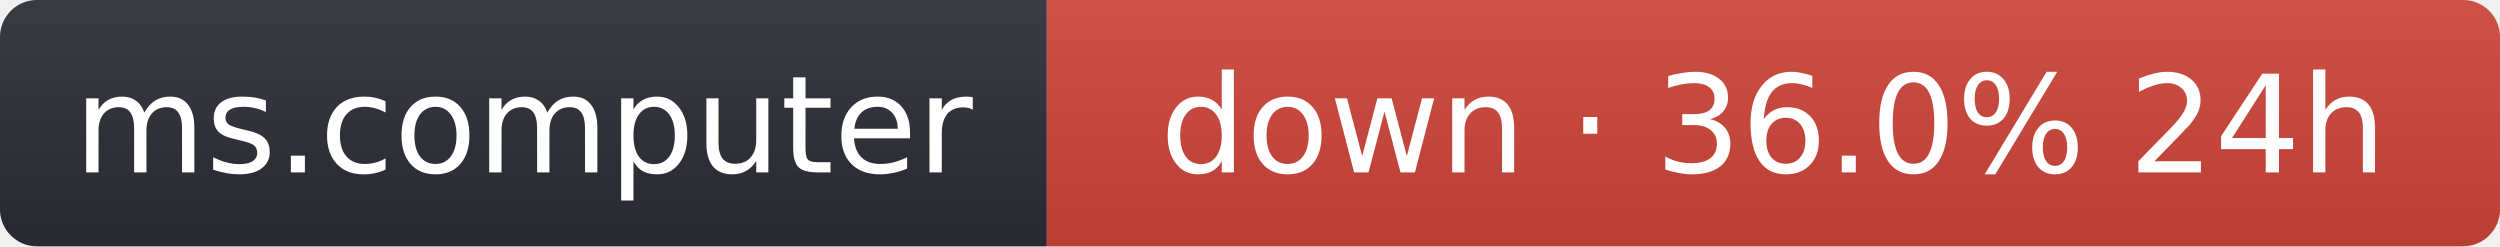
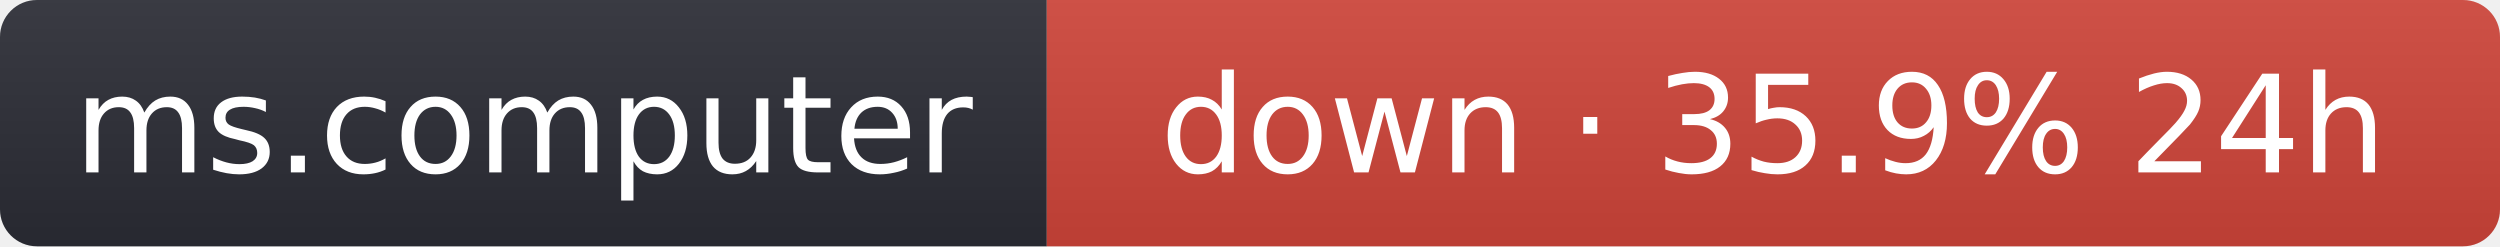
- <svg xmlns="http://www.w3.org/2000/svg" width="203" height="20" role="img" aria-label="ms.computer: down · 36.0% 24h">
+ <svg xmlns="http://www.w3.org/2000/svg" width="203" height="20" role="img" aria-label="ms.computer: down · 35.9% 24h">
  <linearGradient id="s" x2="0" y2="100%">
    <stop offset="0" stop-color="#bbb" stop-opacity=".1" />
    <stop offset="1" stop-opacity=".1" />
  </linearGradient>
  <clipPath id="r">
    <rect width="203" height="20" rx="3" fill="#fff" />
  </clipPath>
  <g clip-path="url(#r)">
    <rect width="85" height="20" fill="#2b2d35" />
    <rect x="85" width="118" height="20" fill="#d0453a" />
    <rect width="203" height="20" fill="url(#s)" />
  </g>
  <g fill="#fff" text-anchor="middle" font-family="Verdana,Geneva,DejaVu Sans,sans-serif" font-size="11">
    <text x="42.5" y="14">ms.computer</text>
-     <text x="144" y="14">down · 36.0% 24h</text>
+     <text x="144" y="14">down · 35.9% 24h</text>
  </g>
</svg>
